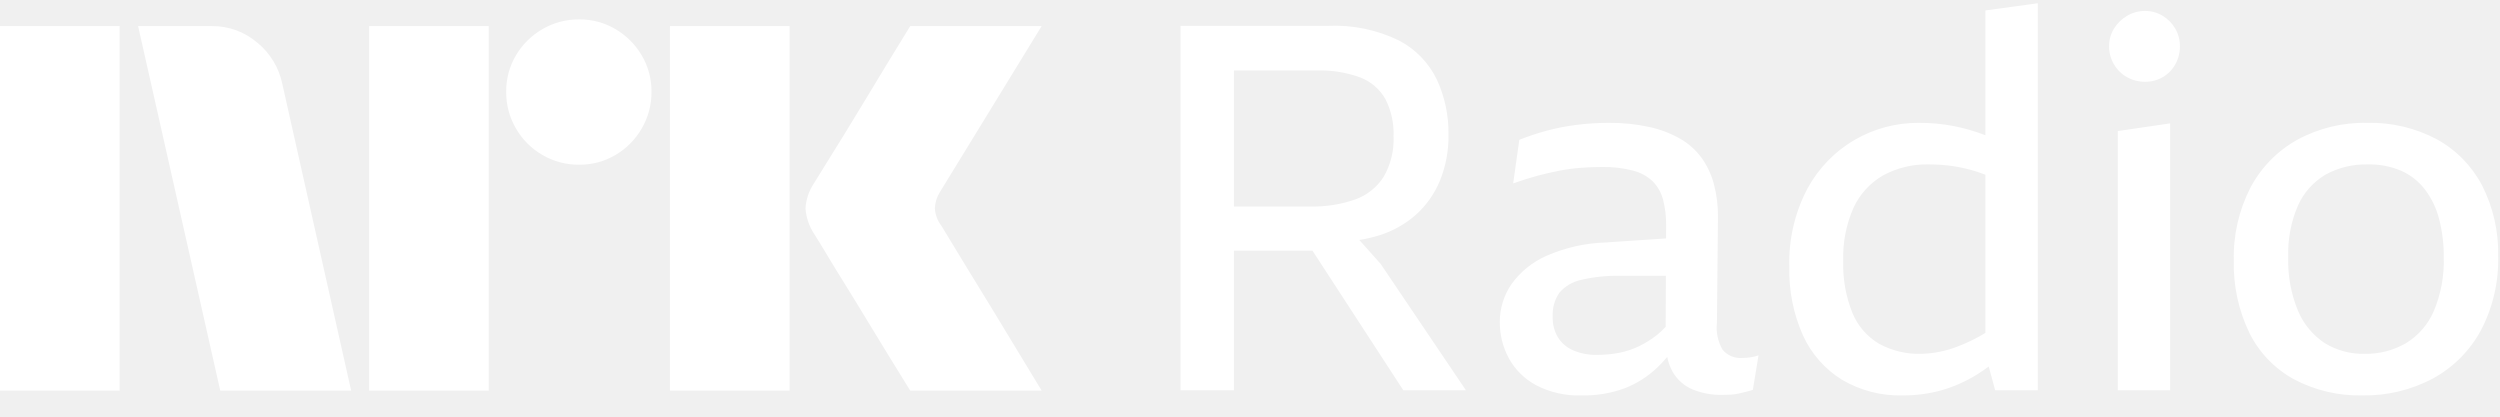
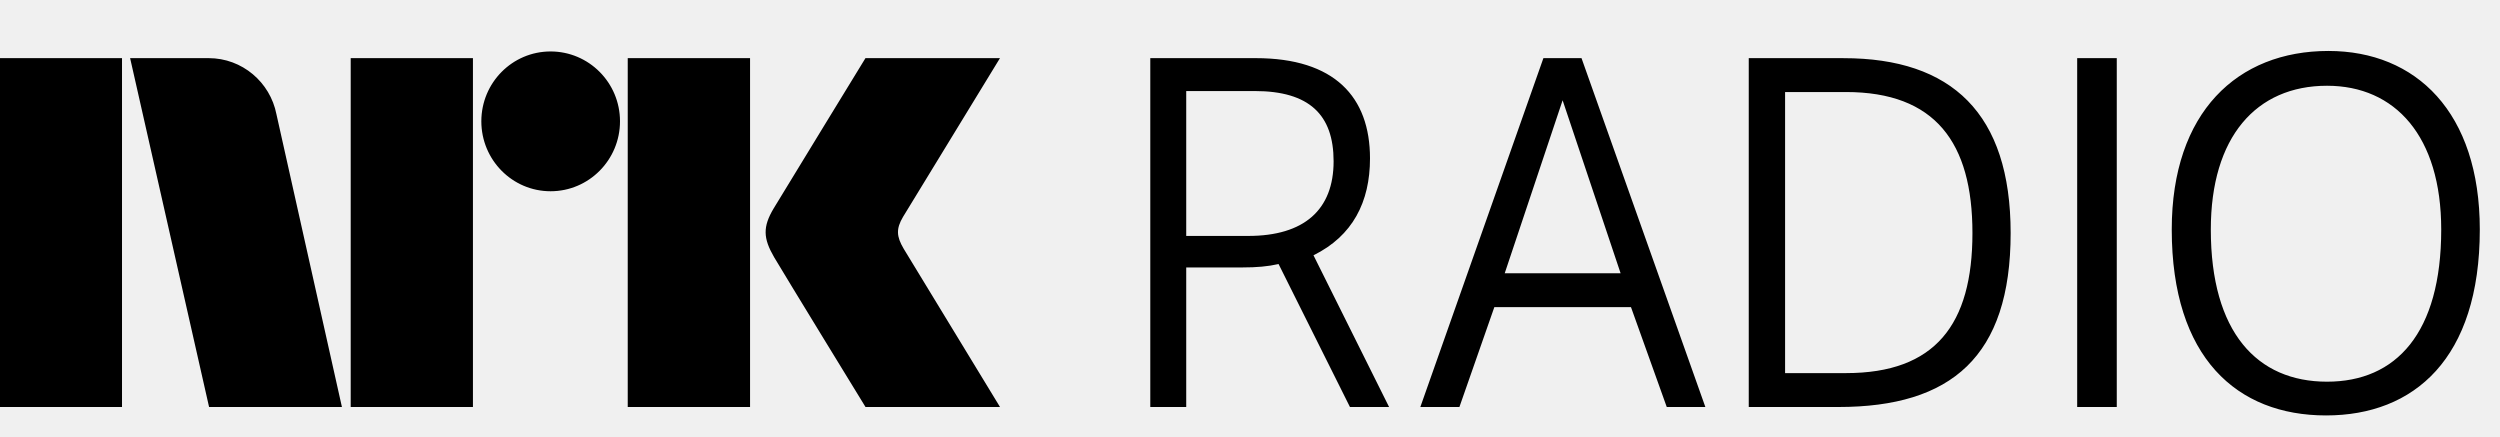
- <svg xmlns="http://www.w3.org/2000/svg" viewBox="0 0 288 48">
-   <path fill="#fff" d="M0 45V3.004h13.78V45H0ZM32.528 9.688 40.453 45h-15.08L15.908 3.004h8.459a7.965 7.965 0 0 1 5.293 1.922 8.31 8.31 0 0 1 2.867 4.762ZM42.523 45V3.004h13.78V45h-13.78Zm24.189-26.026a8.213 8.213 0 0 1-4.228-1.124 8.336 8.336 0 0 1-3.046-3.046 8.206 8.206 0 0 1-1.125-4.229 8.056 8.056 0 0 1 1.125-4.2 8.437 8.437 0 0 1 3.046-3.016 8.232 8.232 0 0 1 4.228-1.124 8.083 8.083 0 0 1 4.199 1.124 8.503 8.503 0 0 1 3.016 3.016 8.075 8.075 0 0 1 1.125 4.2 8.226 8.226 0 0 1-1.125 4.23 8.4 8.4 0 0 1-3.016 3.045 8.059 8.059 0 0 1-4.201 1.124h.002ZM77.18 45V3.004h13.781V45H77.181Zm31.227-19.046c.039.04.334.524.887 1.449.553.925 1.272 2.108 2.159 3.549a1143.28 1143.28 0 0 1 5.589 9.168A854.89 854.89 0 0 0 120 45h-15.141c-.947-1.538-1.804-2.928-2.573-4.17a382.214 382.214 0 0 1-2.453-4.022 351.934 351.934 0 0 0-2.574-4.2 213.445 213.445 0 0 1-2.188-3.578 62.753 62.753 0 0 0-1.272-2.07 6.119 6.119 0 0 1-1.005-2.958 5.744 5.744 0 0 1 .946-2.84c.236-.394.67-1.095 1.3-2.1.632-1.006 1.371-2.198 2.219-3.579a636.03 636.03 0 0 0 2.574-4.229c.869-1.439 1.686-2.79 2.453-4.052.77-1.26 1.628-2.66 2.573-4.2H120l-11.711 19.106a3.773 3.773 0 0 0-.592 1.894c.039.706.286 1.385.709 1.952h.002ZM156.591 27.644c.787-.12 1.563-.301 2.322-.542a11.508 11.508 0 0 0 4.169-2.335 10.839 10.839 0 0 0 2.779-3.903 13.571 13.571 0 0 0 1.005-5.41 14.584 14.584 0 0 0-1.33-6.268 9.986 9.986 0 0 0-4.376-4.524 16.95 16.95 0 0 0-8.189-1.685H136V44.96h6.15V28.876h9.046l10.467 16.084h7.213l-9.816-14.546-2.469-2.77Zm.105-18.725a5.647 5.647 0 0 1 2.896 2.485 8.673 8.673 0 0 1 .946 4.286 8.6 8.6 0 0 1-1.152 4.7 6.458 6.458 0 0 1-3.311 2.603 14.753 14.753 0 0 1-5.115.798h-8.81V8.12h9.519a13.426 13.426 0 0 1 5.027.798ZM200.747 41.235a2.69 2.69 0 0 1-2.306-.947 5.09 5.09 0 0 1-.65-3.133l.118-12.18a14.222 14.222 0 0 0-.473-3.786 9.303 9.303 0 0 0-1.419-3.015 8.022 8.022 0 0 0-2.454-2.188 12.531 12.531 0 0 0-3.578-1.36 21.025 21.025 0 0 0-4.671-.473c-1.246 0-2.49.078-3.725.236a25.556 25.556 0 0 0-3.459.68c-1.054.286-2.09.632-3.105 1.036l-.709 5.026c.985-.355 1.922-.65 2.81-.887a36.615 36.615 0 0 1 2.571-.591c.811-.155 1.63-.264 2.454-.325.807-.06 1.605-.09 2.394-.09 1.206-.025 2.41.115 3.578.415.852.213 1.636.64 2.276 1.242a4.686 4.686 0 0 1 1.183 2.099c.252.975.371 1.98.355 2.987l-.007 1.483-6.912.468a18.379 18.379 0 0 0-6.859 1.536 9.827 9.827 0 0 0-4.05 3.282 7.647 7.647 0 0 0-1.331 4.346 8.65 8.65 0 0 0 1.035 4.169 7.778 7.778 0 0 0 3.134 3.104 10.537 10.537 0 0 0 5.233 1.183c1.703.04 3.398-.242 4.997-.828a11.52 11.52 0 0 0 3.725-2.365c.409-.392.797-.806 1.163-1.239.115.612.331 1.2.64 1.742a4.765 4.765 0 0 0 2.307 2.01c1.07.43 2.216.641 3.37.62.355 0 .7-.009 1.035-.029.329-.019.655-.068.975-.147.316-.08.601-.149.858-.208.232-.051.459-.12.68-.206l.65-3.962a5.164 5.164 0 0 1-1.005.236 6.583 6.583 0 0 1-.828.06Zm-9.845-2.66c-.641.506-1.335.943-2.07 1.3a9.265 9.265 0 0 1-2.305.77c-.828.16-1.67.238-2.514.236a6.682 6.682 0 0 1-2.809-.532 3.858 3.858 0 0 1-1.744-1.508 4.426 4.426 0 0 1-.591-2.336 4.483 4.483 0 0 1 .768-2.78 4.533 4.533 0 0 1 2.484-1.477 18.03 18.03 0 0 1 4.613-.473h5.177l-.027 5.87c-.3.336-.629.648-.982.93ZM228.719 15.588c-.06-.023-.116-.052-.177-.076a21.98 21.98 0 0 0-3.4-.975 20.394 20.394 0 0 0-4.11-.384 14.528 14.528 0 0 0-7.361 1.952 14.495 14.495 0 0 0-5.469 5.647 18.18 18.18 0 0 0-2.07 9.016 18.221 18.221 0 0 0 1.567 7.865 11.726 11.726 0 0 0 4.495 5.114 13.082 13.082 0 0 0 7.006 1.804c1.508.01 3.01-.19 4.464-.591a16.115 16.115 0 0 0 4.11-1.834c.442-.273.887-.579 1.328-.9l.742 2.734h4.907V.375l-6.031.828-.001 14.385Zm-3.164 24.316a12.38 12.38 0 0 1-4.228.858 9.592 9.592 0 0 1-4.848-1.154 7.402 7.402 0 0 1-3.075-3.548 14.802 14.802 0 0 1-1.064-6.002 14.056 14.056 0 0 1 1.182-6.12 8.355 8.355 0 0 1 3.4-3.726 10.483 10.483 0 0 1 5.294-1.271 18.96 18.96 0 0 1 2.837.207c.932.144 1.851.362 2.749.651.289.092.607.214.917.327V38.35a19.362 19.362 0 0 1-3.166 1.554h.002ZM243.972 44.96h6.031V14.212l-6.031.886V44.96ZM249.146 1.824a3.83 3.83 0 0 0-2.04-.562 3.98 3.98 0 0 0-2.07.562 4.353 4.353 0 0 0-1.508 1.478 3.83 3.83 0 0 0-.561 2.04 3.976 3.976 0 0 0 .561 2.07c.362.618.882 1.129 1.508 1.478a4.148 4.148 0 0 0 2.07.532 3.99 3.99 0 0 0 2.04-.532 3.858 3.858 0 0 0 1.448-1.479 4.142 4.142 0 0 0 .533-2.069 4 4 0 0 0-.533-2.04 4.176 4.176 0 0 0-1.448-1.478ZM285.954 21.396a12.928 12.928 0 0 0-5.232-5.351 16.236 16.236 0 0 0-8.013-1.892 16.148 16.148 0 0 0-8.072 1.952 13.64 13.64 0 0 0-5.381 5.498A17.405 17.405 0 0 0 257.334 30a18.125 18.125 0 0 0 1.804 8.367 12.334 12.334 0 0 0 5.174 5.352 16.08 16.08 0 0 0 7.805 1.832 16.656 16.656 0 0 0 8.16-1.951 13.77 13.77 0 0 0 5.53-5.559 17.426 17.426 0 0 0 1.981-8.514 17.14 17.14 0 0 0-1.834-8.13Zm-5.588 14.458a8.056 8.056 0 0 1-3.222 3.695 9.188 9.188 0 0 1-4.73 1.213 8.412 8.412 0 0 1-4.613-1.242 8.326 8.326 0 0 1-3.074-3.725 14.917 14.917 0 0 1-1.123-6.15c-.07-2.05.313-4.089 1.123-5.973a7.865 7.865 0 0 1 3.163-3.547 9.574 9.574 0 0 1 4.878-1.183 9.309 9.309 0 0 1 3.874.74 7.116 7.116 0 0 1 2.721 2.158 9.586 9.586 0 0 1 1.625 3.4c.37 1.439.549 2.92.532 4.405a14.725 14.725 0 0 1-1.154 6.209Z" />
+ <svg xmlns="http://www.w3.org/2000/svg" style="width:8.6em;height:1.5em" viewBox="0 0 86 15">
+   <path fill="currentColor" d="M80.05 13.13c2.375 0 3.928-1.668 3.928-5.234 0-3.215-1.587-4.946-3.928-4.946-2.441 0-3.998 1.765-3.998 4.946 0 3.534 1.589 5.234 3.998 5.234m.047-11.377c3.013 0 5.208 2.104 5.208 6.142 0 4.444-2.261 6.396-5.29 6.396-3.063 0-5.307-1.987-5.307-6.396 0-4.038 2.261-6.142 5.388-6.142M71.455 14h1.362V2H71.455M61.407 3.166v9.669h2.095c3.067 0 4.35-1.667 4.35-4.819 0-3.116-1.283-4.85-4.35-4.85h-2.095zm2.013-1.165c3.716 0 5.746 1.898 5.746 6.016 0 4.252-2.044 5.984-5.925 5.984H60.157V2h3.263zm-7.671 7.4l-1.995-5.952-1.992 5.952h3.987zM54.404 2l4.26 12h-1.328l-1.23-3.434h-4.701l-1.201 3.434h-1.344l4.233-12h1.312zM40.806 3.132v4.984h2.134c1.922 0 2.936-.899 2.936-2.568 0-1.6-.836-2.416-2.713-2.416h-2.357zm2.39-1.132c2.712 0 3.932 1.332 3.932 3.449 0 1.498-.595 2.667-1.944 3.333l2.6 5.218H46.438L43.983 9.083c-.369.084-.753.117-1.237.117h-1.94v4.801H39.57V2h3.626zM31.088 8.559c-.252-.426-.266-.689-.023-1.1L34.399 2h-4.627s-2.78 4.542-3.16 5.173c-.376.63-.36 1.023.015 1.67C27.008 9.49 29.773 14 29.773 14h4.627s-3.275-5.374-3.312-5.441M21.594 14h4.208V2h-4.208m-2.654-.23c-1.316 0-2.382 1.075-2.382 2.403 0 1.327 1.065 2.406 2.382 2.406 1.319 0 2.388-1.079 2.388-2.406 0-1.328-1.07-2.403-2.388-2.403M12.064 14h4.205V2h-4.205M0 14h4.197V2H0m9.509 1.928C9.293 2.828 8.331 2 7.179 2h-2.703L7.192 14h4.57L9.509 3.928z" />
</svg>
